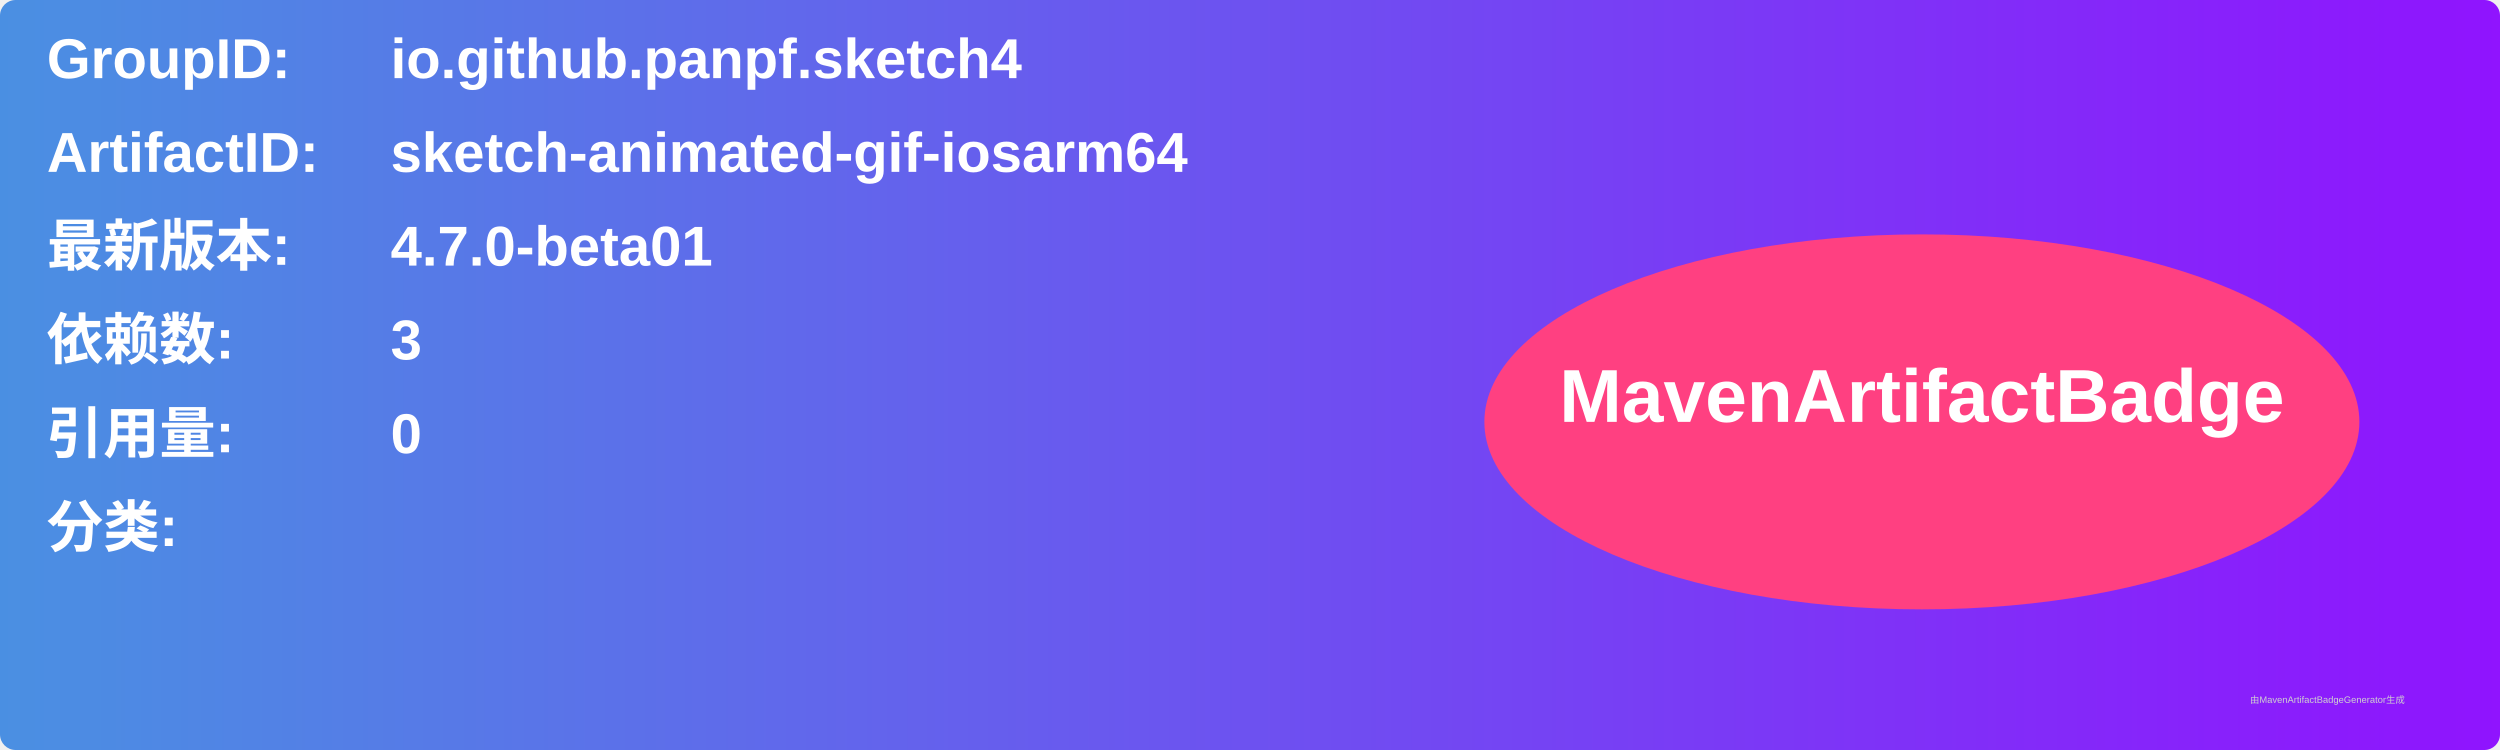
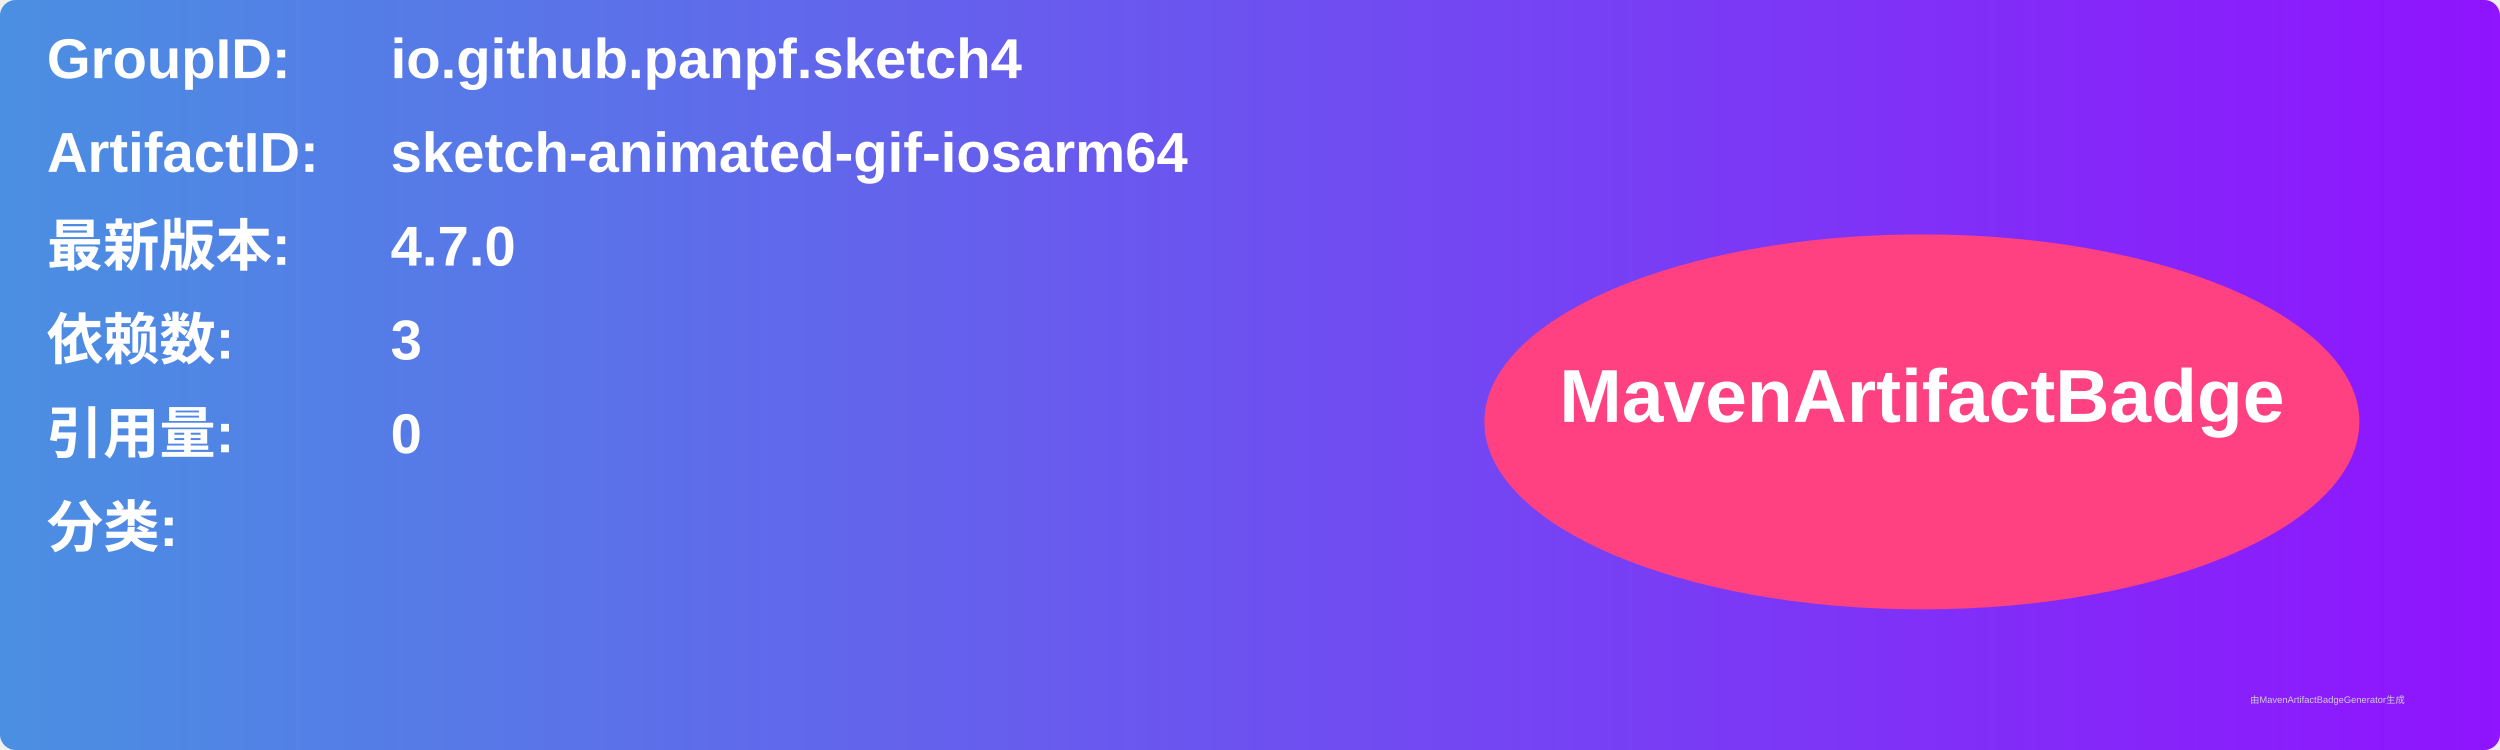
<svg xmlns="http://www.w3.org/2000/svg" width="800" height="240" viewBox="0 0 800 240">
  <linearGradient id="grad" x1="0%" y1="0%" x2="100%" y2="0%">
    <stop offset="0%" stop-color="#4a90e2" />
    <stop offset="100%" stop-color="#9013fe" />
  </linearGradient>
  <rect width="100%" height="100%" rx="5" ry="5" fill="url(#grad)" />
  <g transform="translate(15, 15)">
    <text x="0" y="10" font-family="Arial" font-size="18" fill="white" font-weight="bold" width="260">GroupID:</text>
    <text x="110" y="10" font-family="Arial" font-size="18" fill="white" font-weight="bold" width="460">io.github.panpf.sketch4</text>
    <text x="0" y="40" font-family="Arial" font-size="18" fill="white" font-weight="bold" width="260">ArtifactID:</text>
    <text x="110" y="40" font-family="Arial" font-size="18" fill="white" font-weight="bold" width="460">sketch-animated-gif-iosarm64</text>
    <text x="0" y="70" font-family="Arial" font-size="18" fill="white" font-weight="bold">最新版本:</text>
    <text x="110" y="70" font-family="Arial" font-size="18" fill="white" font-weight="bold">
-       <tspan font-weight="bold">4.7.0-beta01</tspan>
+       <tspan font-weight="bold">4.7.0</tspan>
    </text>
    <text x="0" y="100" font-family="Arial" font-size="18" fill="white" font-weight="bold">依赖数: </text>
    <text x="110" y="100" font-family="Arial" font-size="18" fill="white">
      <tspan font-weight="bold">3</tspan>
    </text>
    <text x="0" y="130" font-family="Arial" font-size="18" fill="white" font-weight="bold">引用量: </text>
    <text x="110" y="130" font-family="Arial" font-size="18" fill="white">
      <tspan font-weight="bold">0</tspan>
    </text>
    <text x="0" y="160" font-family="Arial" font-size="18" fill="white" font-weight="bold">分类:</text>
    <text x="10" y="190" font-family="Arial" font-size="10" fill="white">
      <tspan font-weight="bold" />
    </text>
    <ellipse cx="600" cy="120" rx="140" ry="60" fill="#ff4081" />
    <text x="600" y="120" text-anchor="middle" font-family="Arial" font-size="24" fill="white" font-weight="bold">MavenArtifactBadge</text>
  </g>
  <text x="720" y="225" font-family="Arial" font-size="3" fill="#d0d0d0">由MavenArtifactBadgeGenerator生成</text>
</svg>
